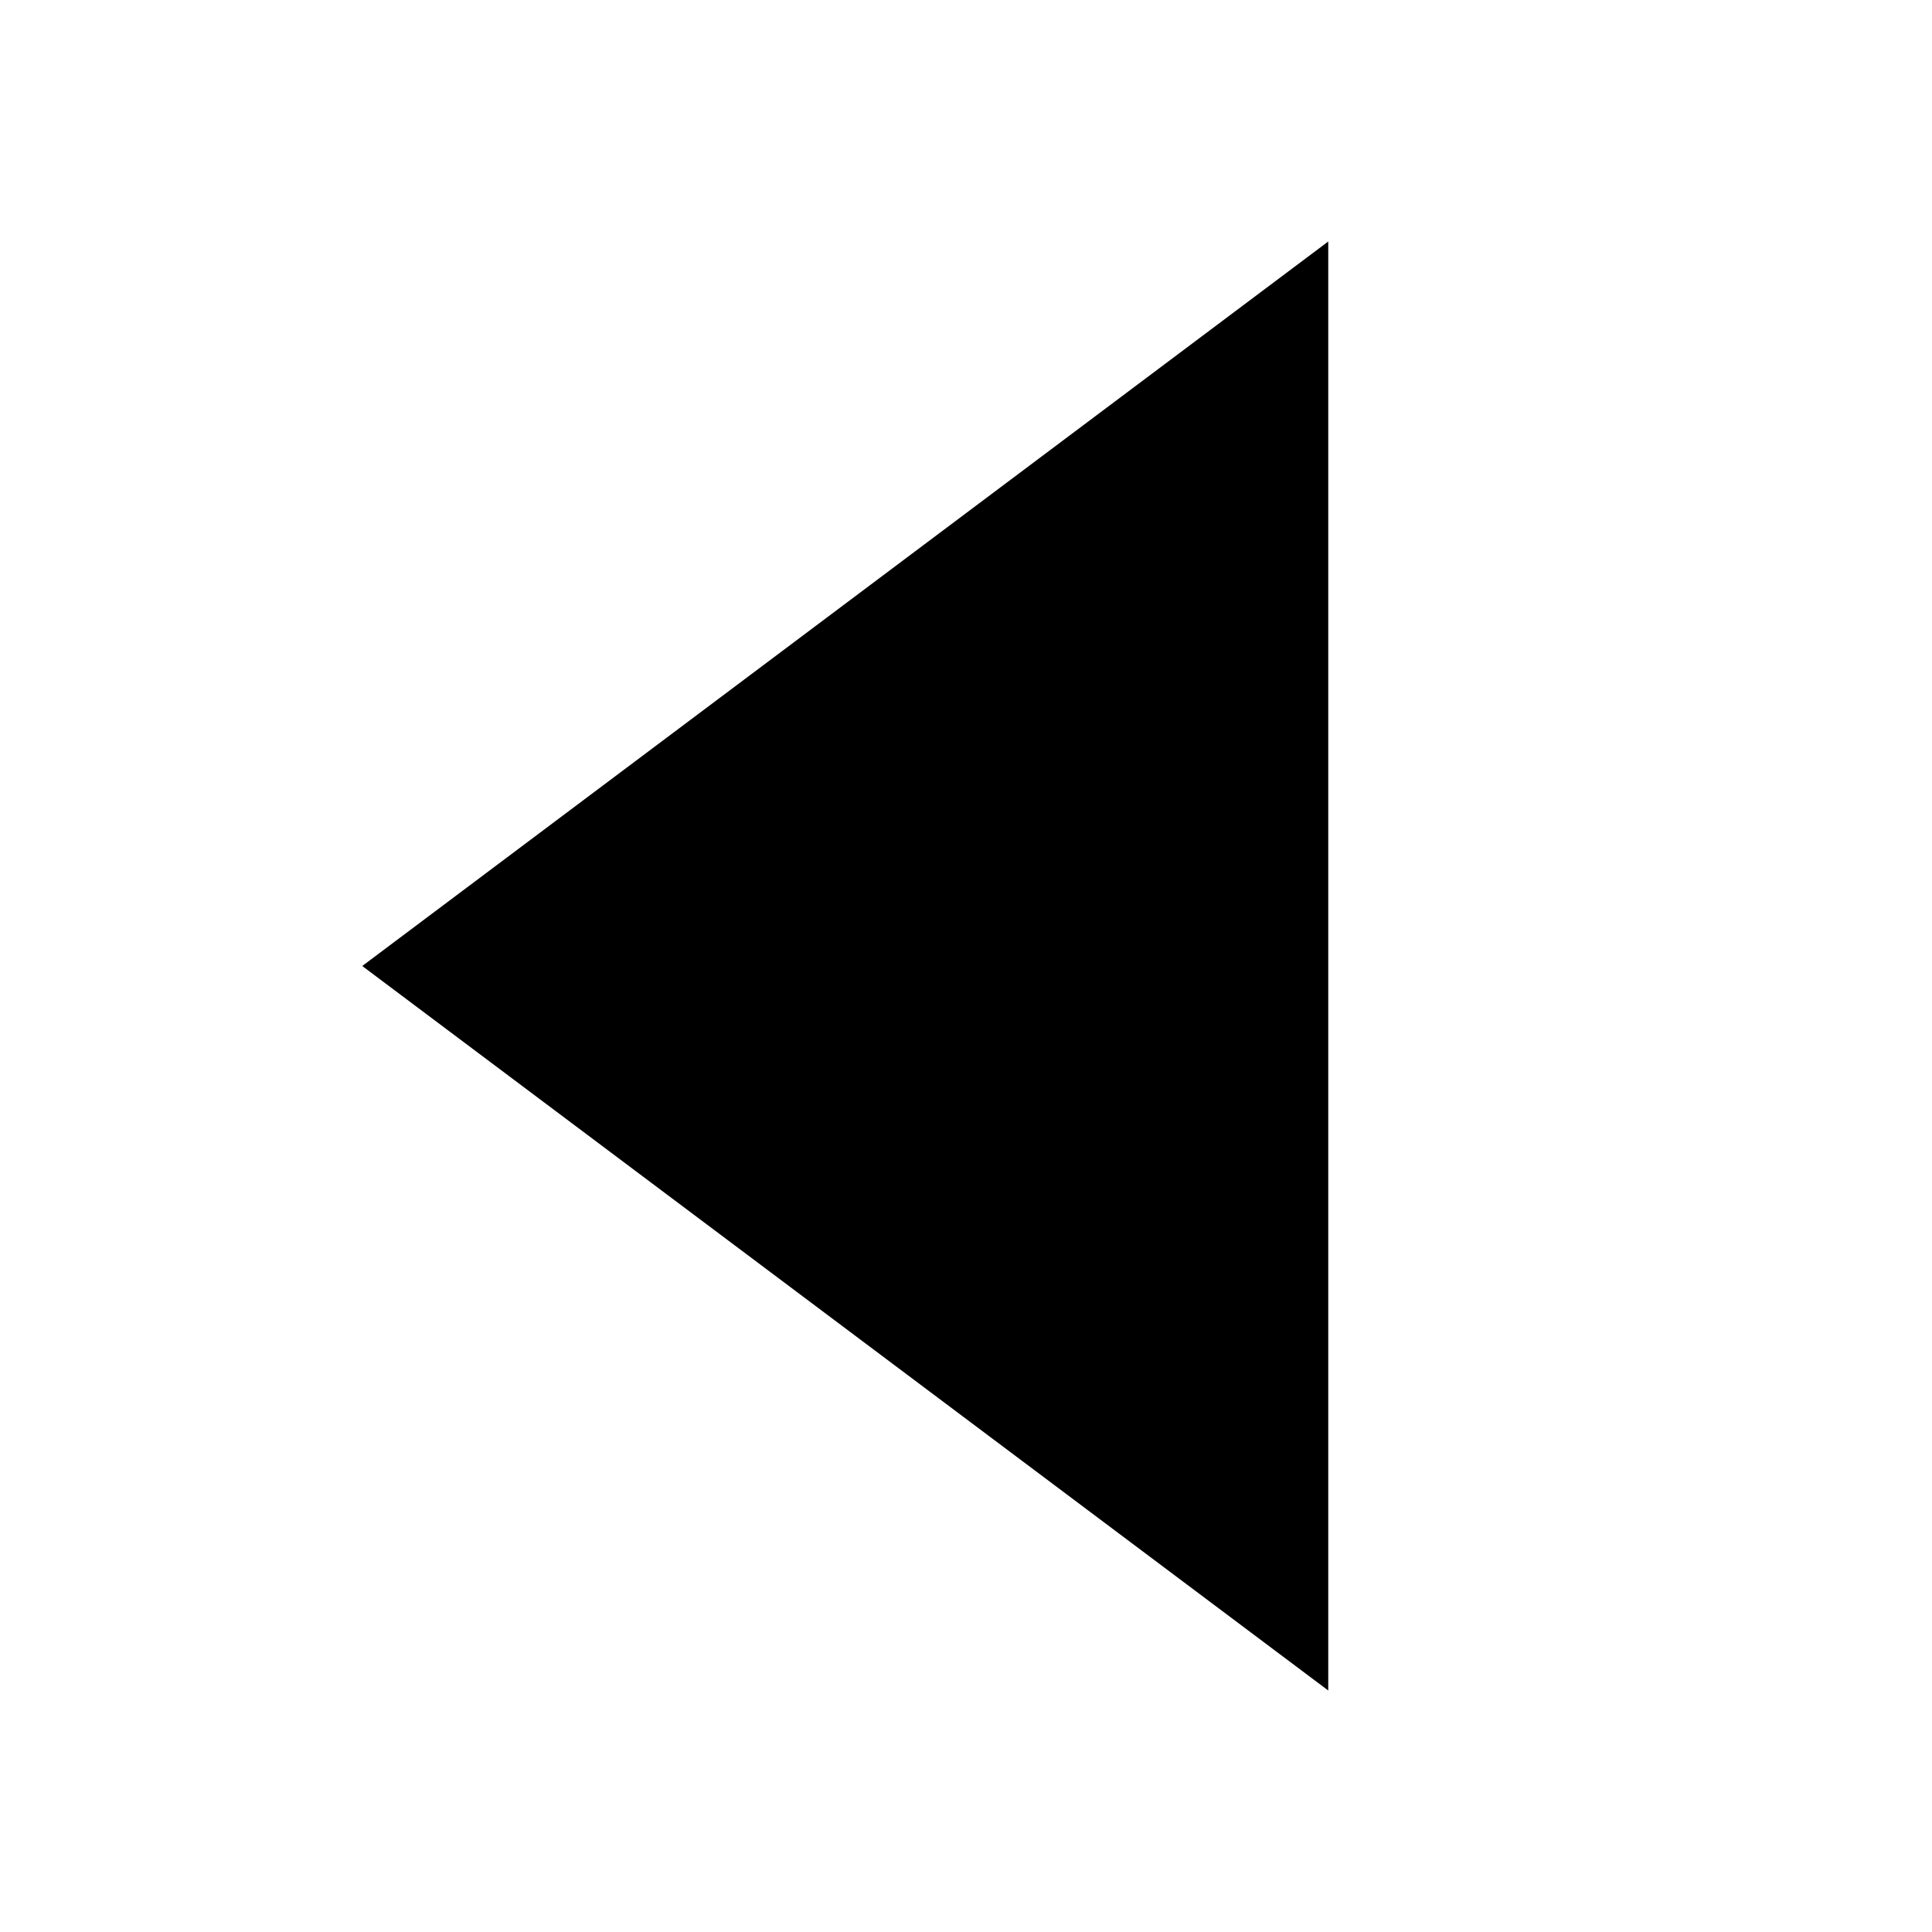
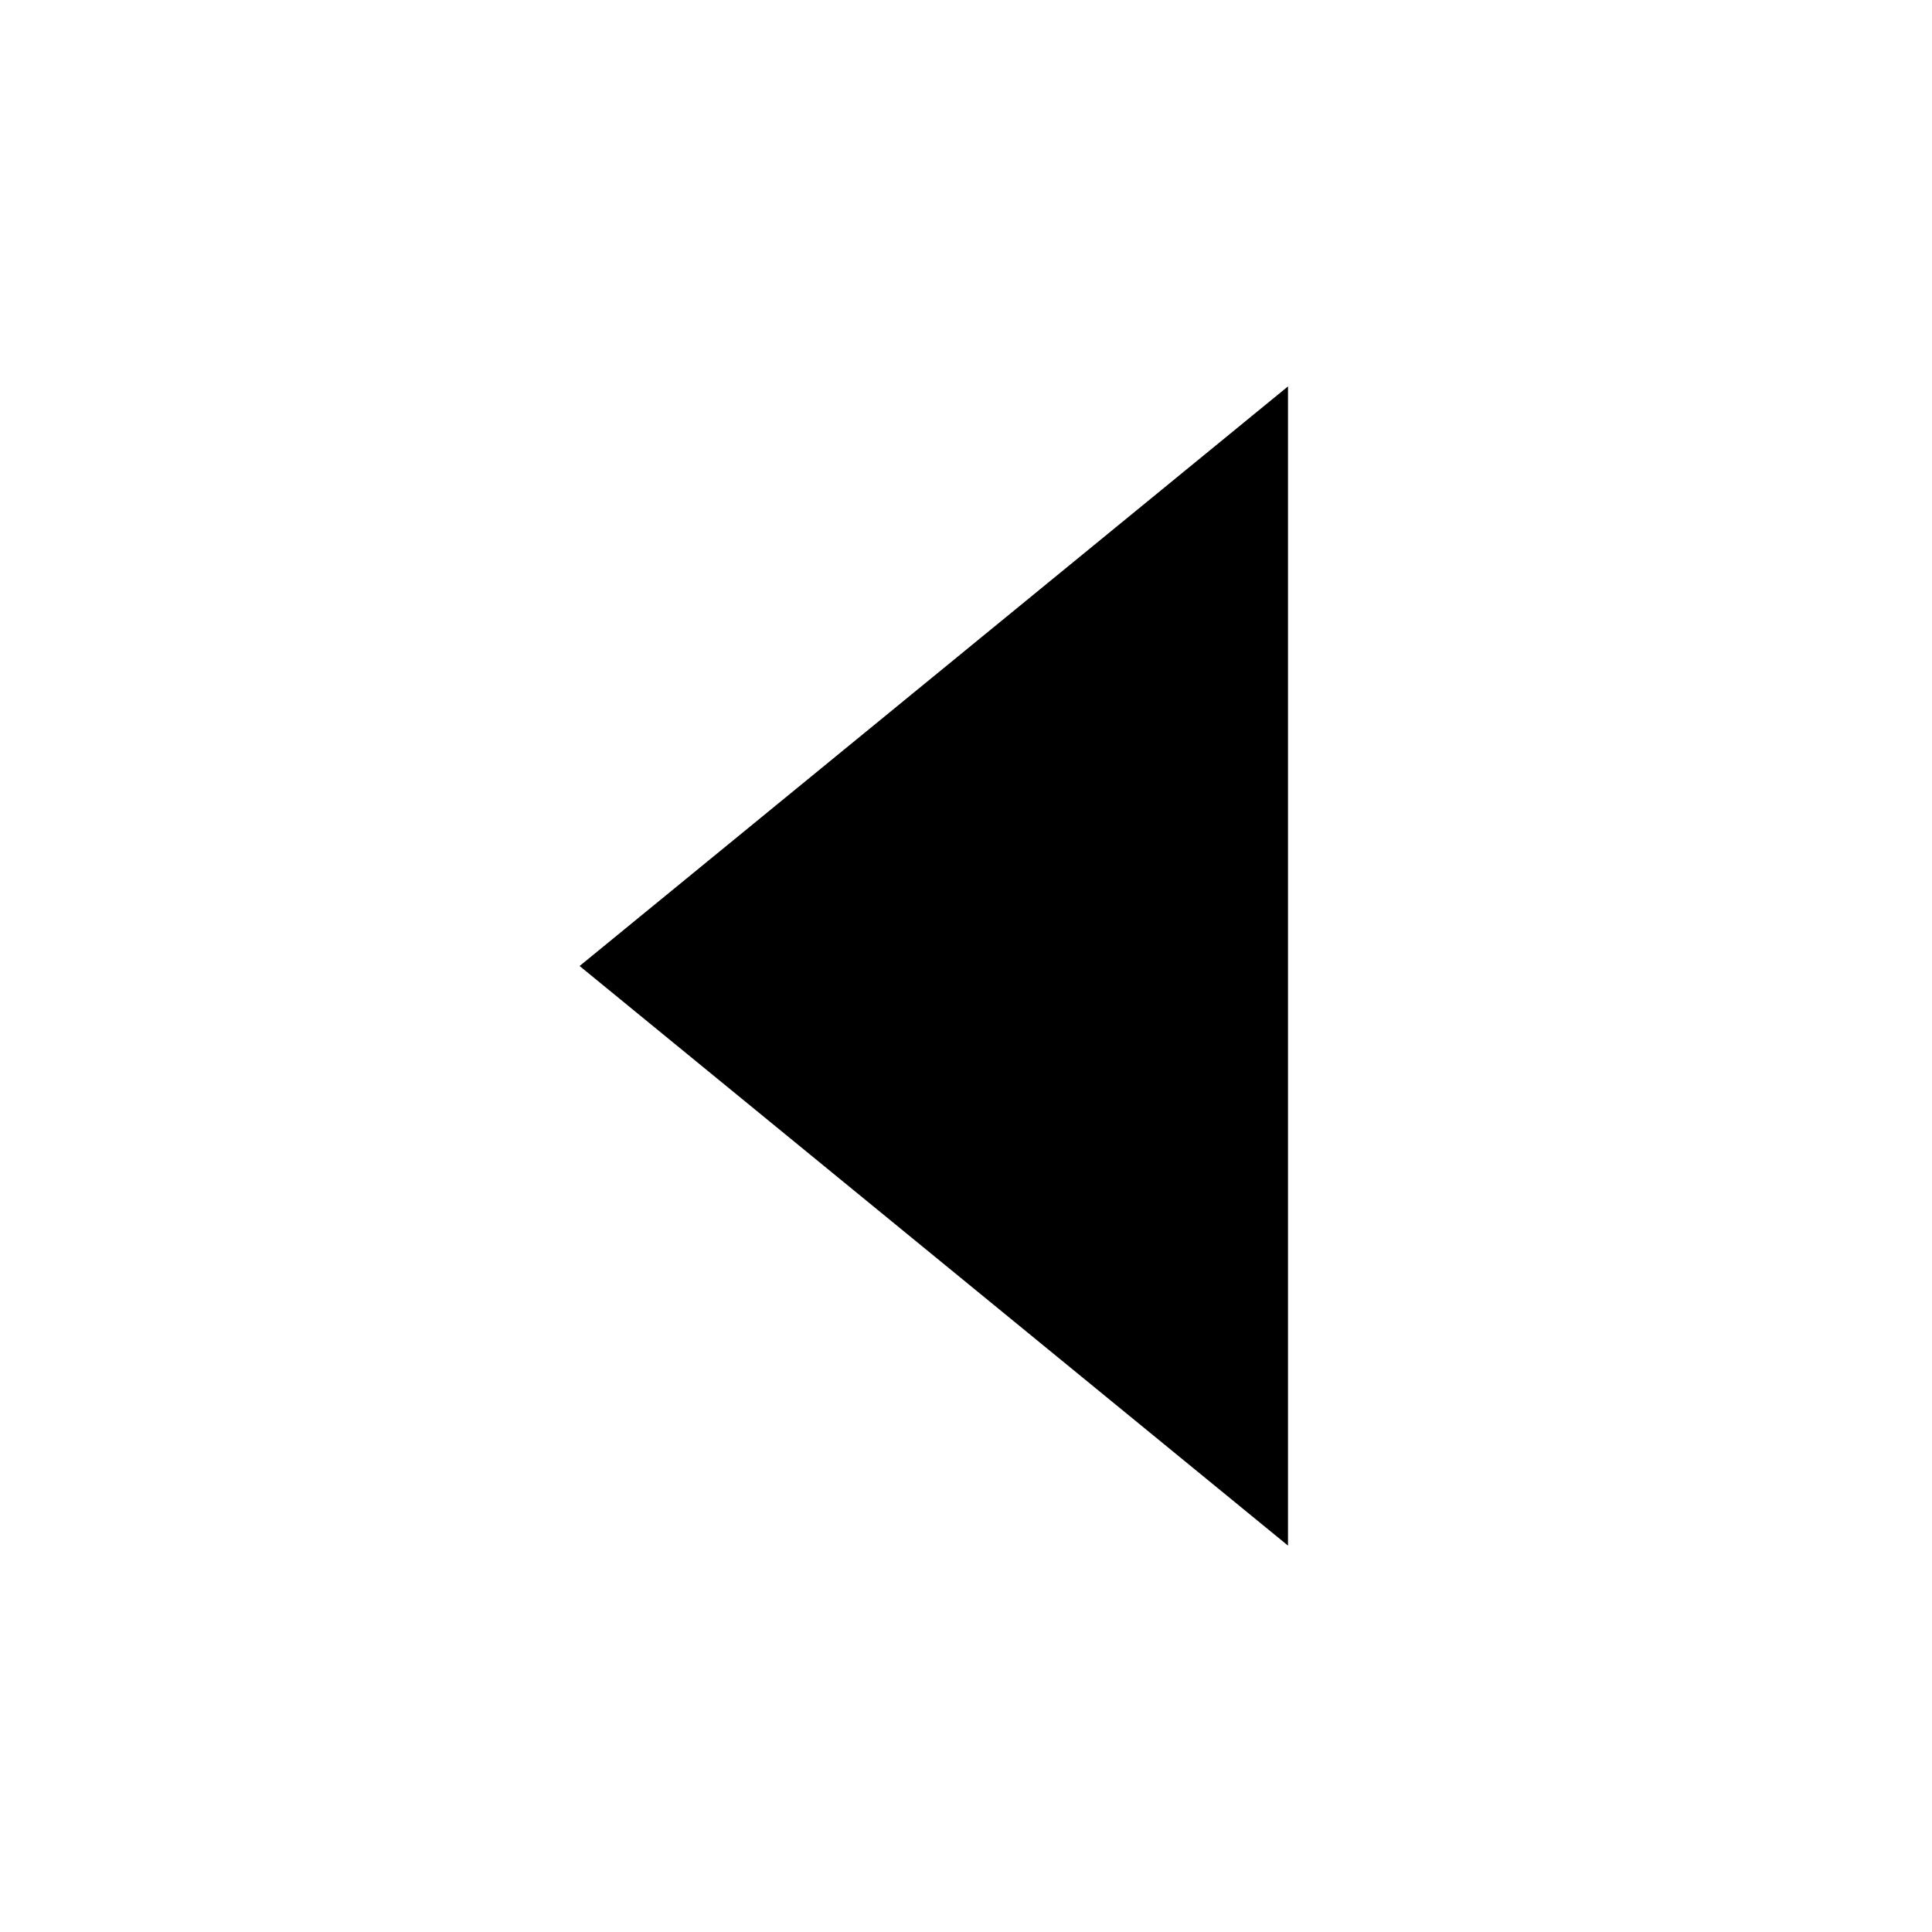
- <svg xmlns="http://www.w3.org/2000/svg" viewBox="0 0 16 16" fill="currentColor">
-   <path d="M11 2L3 8L11 14Z" />
+ <svg xmlns="http://www.w3.org/2000/svg" viewBox="0 0 15 15" fill="currentColor">
+   <path d="M10 3L4.5 7.5L10 12Z" />
</svg>
